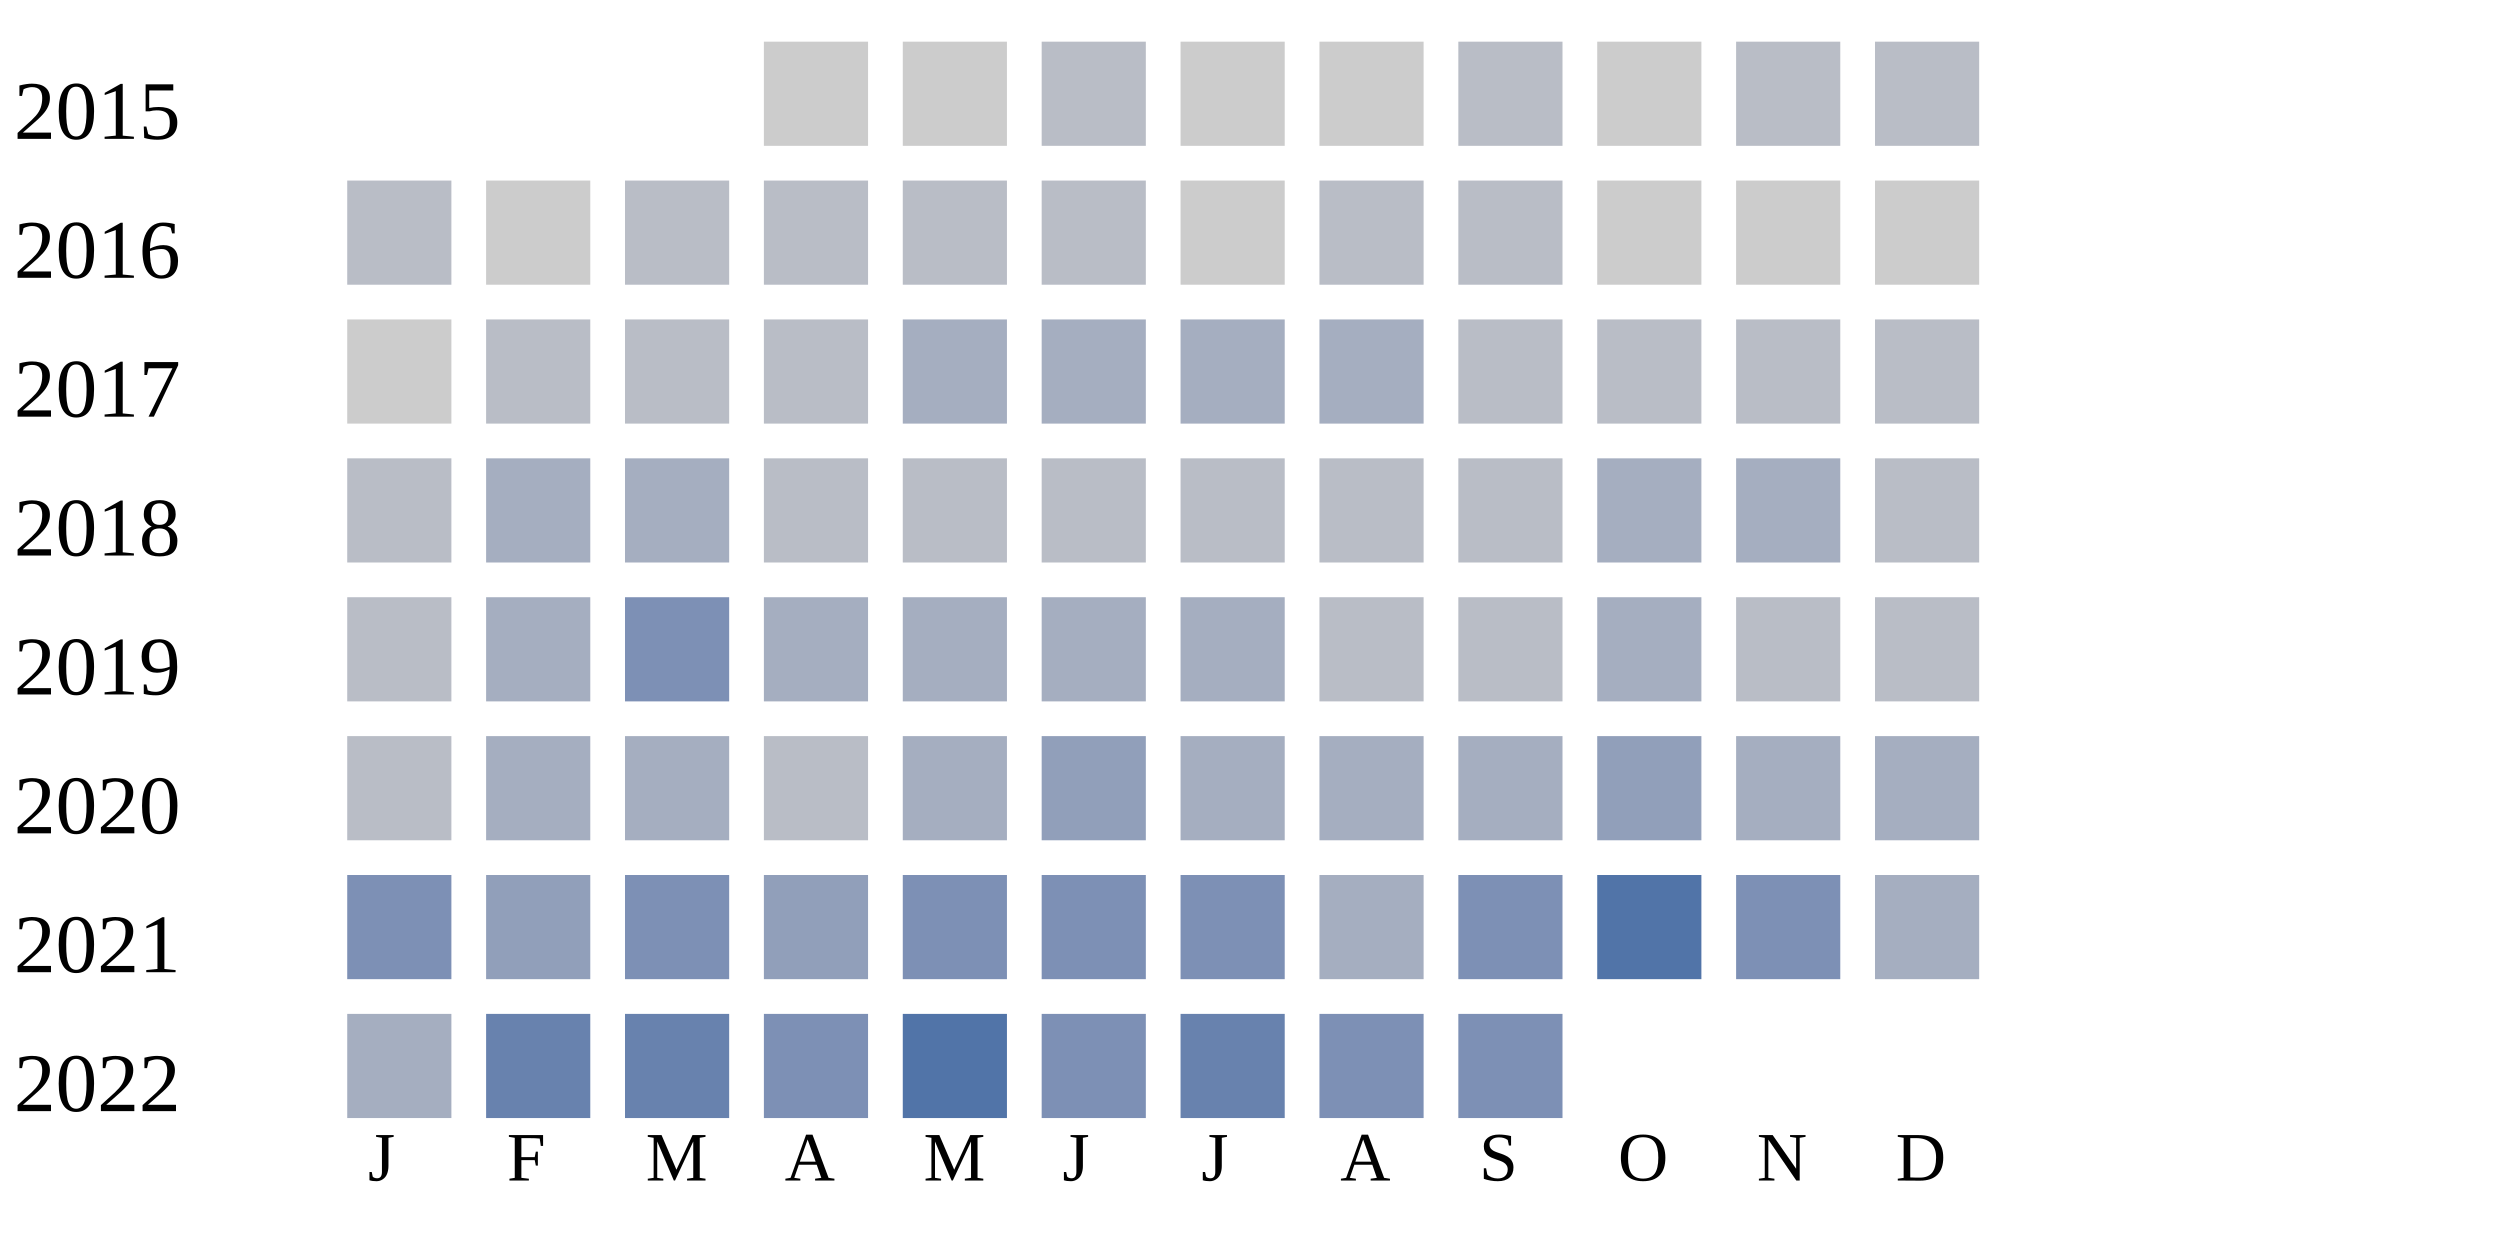
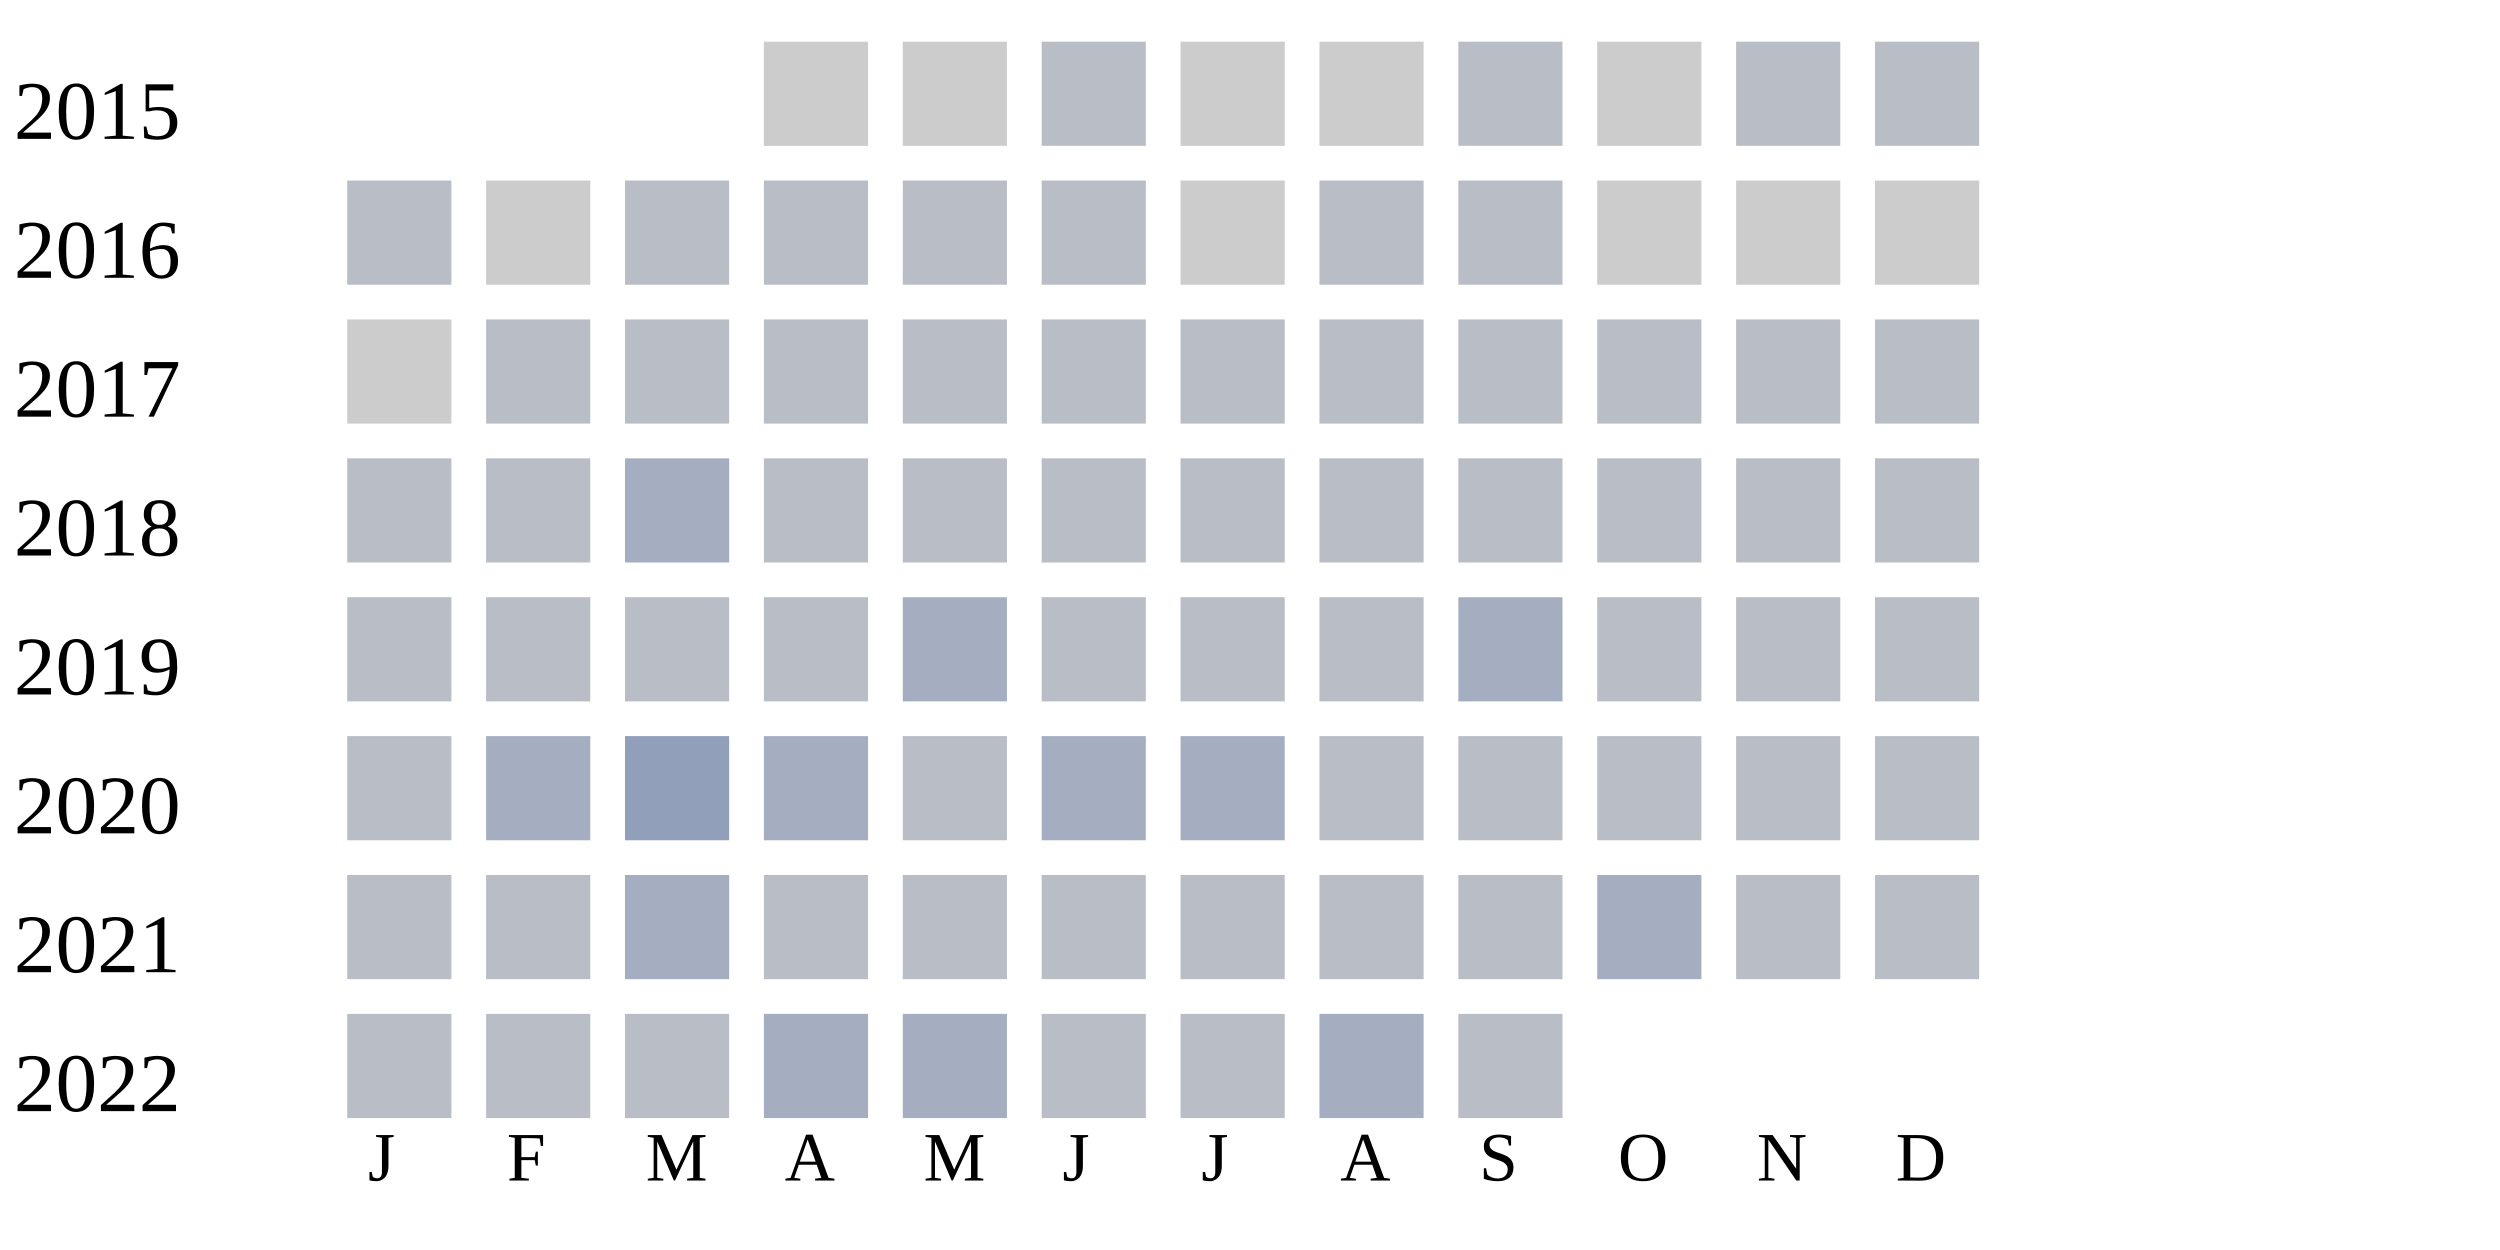
<svg xmlns="http://www.w3.org/2000/svg" width="360" height="180">
  <g transform="translate(0 0)">
    <text x="2" y="20">2015</text>
    <rect x="110" y="6" width="15" height="15" fill="#cccccc" />
    <rect x="130" y="6" width="15" height="15" fill="#cccccc" />
    <rect x="150" y="6" width="15" height="15" fill="#b9bdc6" />
    <rect x="170" y="6" width="15" height="15" fill="#cccccc" />
    <rect x="190" y="6" width="15" height="15" fill="#cccccc" />
    <rect x="210" y="6" width="15" height="15" fill="#b9bdc6" />
    <rect x="230" y="6" width="15" height="15" fill="#cccccc" />
    <rect x="250" y="6" width="15" height="15" fill="#b9bdc6" />
    <rect x="270" y="6" width="15" height="15" fill="#b9bdc6" />
  </g>
  <g transform="translate(0 20)">
    <text x="2" y="20">2016</text>
    <rect x="50" y="6" width="15" height="15" fill="#b9bdc6" />
    <rect x="70" y="6" width="15" height="15" fill="#cccccc" />
    <rect x="90" y="6" width="15" height="15" fill="#b9bdc6" />
    <rect x="110" y="6" width="15" height="15" fill="#b9bdc6" />
    <rect x="130" y="6" width="15" height="15" fill="#b9bdc6" />
    <rect x="150" y="6" width="15" height="15" fill="#b9bdc6" />
    <rect x="170" y="6" width="15" height="15" fill="#cccccc" />
    <rect x="190" y="6" width="15" height="15" fill="#b9bdc6" />
    <rect x="210" y="6" width="15" height="15" fill="#b9bdc6" />
    <rect x="230" y="6" width="15" height="15" fill="#cccccc" />
    <rect x="250" y="6" width="15" height="15" fill="#cccccc" />
    <rect x="270" y="6" width="15" height="15" fill="#cccccc" />
  </g>
  <g transform="translate(0 40)">
    <text x="2" y="20">2017</text>
    <rect x="50" y="6" width="15" height="15" fill="#cccccc" />
    <rect x="70" y="6" width="15" height="15" fill="#b9bdc6" />
    <rect x="90" y="6" width="15" height="15" fill="#b9bdc6" />
    <rect x="110" y="6" width="15" height="15" fill="#b9bdc6" />
-     <rect x="130" y="6" width="15" height="15" fill="#a5aec0" />
-     <rect x="150" y="6" width="15" height="15" fill="#a5aec0" />
-     <rect x="170" y="6" width="15" height="15" fill="#a5aec0" />
-     <rect x="190" y="6" width="15" height="15" fill="#a5aec0" />
+     <rect x="130" y="6" width="15" height="15" fill="#b9bdc6" />
+     <rect x="150" y="6" width="15" height="15" fill="#b9bdc6" />
+     <rect x="170" y="6" width="15" height="15" fill="#b9bdc6" />
+     <rect x="190" y="6" width="15" height="15" fill="#b9bdc6" />
    <rect x="210" y="6" width="15" height="15" fill="#b9bdc6" />
    <rect x="230" y="6" width="15" height="15" fill="#b9bdc6" />
    <rect x="250" y="6" width="15" height="15" fill="#b9bdc6" />
    <rect x="270" y="6" width="15" height="15" fill="#b9bdc6" />
  </g>
  <g transform="translate(0 60)">
    <text x="2" y="20">2018</text>
    <rect x="50" y="6" width="15" height="15" fill="#b9bdc6" />
+     <rect x="70" y="6" width="15" height="15" fill="#b9bdc6" />
+     <rect x="90" y="6" width="15" height="15" fill="#a5aec0" />
+     <rect x="110" y="6" width="15" height="15" fill="#b9bdc6" />
+     <rect x="130" y="6" width="15" height="15" fill="#b9bdc6" />
+     <rect x="150" y="6" width="15" height="15" fill="#b9bdc6" />
+     <rect x="170" y="6" width="15" height="15" fill="#b9bdc6" />
+     <rect x="190" y="6" width="15" height="15" fill="#b9bdc6" />
+     <rect x="210" y="6" width="15" height="15" fill="#b9bdc6" />
+     <rect x="230" y="6" width="15" height="15" fill="#b9bdc6" />
+     <rect x="250" y="6" width="15" height="15" fill="#b9bdc6" />
+     <rect x="270" y="6" width="15" height="15" fill="#b9bdc6" />
+   </g>
+   <g transform="translate(0 80)">
+     <text x="2" y="20">2019</text>
+     <rect x="50" y="6" width="15" height="15" fill="#b9bdc6" />
+     <rect x="70" y="6" width="15" height="15" fill="#b9bdc6" />
+     <rect x="90" y="6" width="15" height="15" fill="#b9bdc6" />
+     <rect x="110" y="6" width="15" height="15" fill="#b9bdc6" />
+     <rect x="130" y="6" width="15" height="15" fill="#a5aec0" />
+     <rect x="150" y="6" width="15" height="15" fill="#b9bdc6" />
+     <rect x="170" y="6" width="15" height="15" fill="#b9bdc6" />
+     <rect x="190" y="6" width="15" height="15" fill="#b9bdc6" />
+     <rect x="210" y="6" width="15" height="15" fill="#a5aec0" />
+     <rect x="230" y="6" width="15" height="15" fill="#b9bdc6" />
+     <rect x="250" y="6" width="15" height="15" fill="#b9bdc6" />
+     <rect x="270" y="6" width="15" height="15" fill="#b9bdc6" />
+   </g>
+   <g transform="translate(0 100)">
+     <text x="2" y="20">2020</text>
+     <rect x="50" y="6" width="15" height="15" fill="#b9bdc6" />
    <rect x="70" y="6" width="15" height="15" fill="#a5aec0" />
+     <rect x="90" y="6" width="15" height="15" fill="#919fba" />
+     <rect x="110" y="6" width="15" height="15" fill="#a5aec0" />
+     <rect x="130" y="6" width="15" height="15" fill="#b9bdc6" />
+     <rect x="150" y="6" width="15" height="15" fill="#a5aec0" />
+     <rect x="170" y="6" width="15" height="15" fill="#a5aec0" />
+     <rect x="190" y="6" width="15" height="15" fill="#b9bdc6" />
+     <rect x="210" y="6" width="15" height="15" fill="#b9bdc6" />
+     <rect x="230" y="6" width="15" height="15" fill="#b9bdc6" />
+     <rect x="250" y="6" width="15" height="15" fill="#b9bdc6" />
+     <rect x="270" y="6" width="15" height="15" fill="#b9bdc6" />
+   </g>
+   <g transform="translate(0 120)">
+     <text x="2" y="20">2021</text>
+     <rect x="50" y="6" width="15" height="15" fill="#b9bdc6" />
+     <rect x="70" y="6" width="15" height="15" fill="#b9bdc6" />
    <rect x="90" y="6" width="15" height="15" fill="#a5aec0" />
    <rect x="110" y="6" width="15" height="15" fill="#b9bdc6" />
    <rect x="130" y="6" width="15" height="15" fill="#b9bdc6" />
    <rect x="150" y="6" width="15" height="15" fill="#b9bdc6" />
    <rect x="170" y="6" width="15" height="15" fill="#b9bdc6" />
    <rect x="190" y="6" width="15" height="15" fill="#b9bdc6" />
    <rect x="210" y="6" width="15" height="15" fill="#b9bdc6" />
    <rect x="230" y="6" width="15" height="15" fill="#a5aec0" />
-     <rect x="250" y="6" width="15" height="15" fill="#a5aec0" />
-     <rect x="270" y="6" width="15" height="15" fill="#b9bdc6" />
-   </g>
-   <g transform="translate(0 80)">
-     <text x="2" y="20">2019</text>
-     <rect x="50" y="6" width="15" height="15" fill="#b9bdc6" />
-     <rect x="70" y="6" width="15" height="15" fill="#a5aec0" />
-     <rect x="90" y="6" width="15" height="15" fill="#7d90b5" />
-     <rect x="110" y="6" width="15" height="15" fill="#a5aec0" />
-     <rect x="130" y="6" width="15" height="15" fill="#a5aec0" />
-     <rect x="150" y="6" width="15" height="15" fill="#a5aec0" />
-     <rect x="170" y="6" width="15" height="15" fill="#a5aec0" />
-     <rect x="190" y="6" width="15" height="15" fill="#b9bdc6" />
-     <rect x="210" y="6" width="15" height="15" fill="#b9bdc6" />
-     <rect x="230" y="6" width="15" height="15" fill="#a5aec0" />
    <rect x="250" y="6" width="15" height="15" fill="#b9bdc6" />
    <rect x="270" y="6" width="15" height="15" fill="#b9bdc6" />
  </g>
-   <g transform="translate(0 100)">
-     <text x="2" y="20">2020</text>
-     <rect x="50" y="6" width="15" height="15" fill="#b9bdc6" />
-     <rect x="70" y="6" width="15" height="15" fill="#a5aec0" />
-     <rect x="90" y="6" width="15" height="15" fill="#a5aec0" />
-     <rect x="110" y="6" width="15" height="15" fill="#b9bdc6" />
-     <rect x="130" y="6" width="15" height="15" fill="#a5aec0" />
-     <rect x="150" y="6" width="15" height="15" fill="#919fba" />
-     <rect x="170" y="6" width="15" height="15" fill="#a5aec0" />
-     <rect x="190" y="6" width="15" height="15" fill="#a5aec0" />
-     <rect x="210" y="6" width="15" height="15" fill="#a5aec0" />
-     <rect x="230" y="6" width="15" height="15" fill="#919fba" />
-     <rect x="250" y="6" width="15" height="15" fill="#a5aec0" />
-     <rect x="270" y="6" width="15" height="15" fill="#a5aec0" />
-   </g>
-   <g transform="translate(0 120)">
-     <text x="2" y="20">2021</text>
-     <rect x="50" y="6" width="15" height="15" fill="#7d90b5" />
-     <rect x="70" y="6" width="15" height="15" fill="#919fba" />
-     <rect x="90" y="6" width="15" height="15" fill="#7d90b5" />
-     <rect x="110" y="6" width="15" height="15" fill="#919fba" />
-     <rect x="130" y="6" width="15" height="15" fill="#7d90b5" />
-     <rect x="150" y="6" width="15" height="15" fill="#7d90b5" />
-     <rect x="170" y="6" width="15" height="15" fill="#7d90b5" />
-     <rect x="190" y="6" width="15" height="15" fill="#a5aec0" />
-     <rect x="210" y="6" width="15" height="15" fill="#7d90b5" />
-     <rect x="230" y="6" width="15" height="15" fill="#5174a8" />
-     <rect x="250" y="6" width="15" height="15" fill="#7d90b5" />
-     <rect x="270" y="6" width="15" height="15" fill="#a5aec0" />
-   </g>
  <g transform="translate(0 140)">
    <text x="2" y="20">2022</text>
-     <rect x="50" y="6" width="15" height="15" fill="#a5aec0" />
-     <rect x="70" y="6" width="15" height="15" fill="#6882ae" />
-     <rect x="90" y="6" width="15" height="15" fill="#6882ae" />
-     <rect x="110" y="6" width="15" height="15" fill="#7d90b5" />
-     <rect x="130" y="6" width="15" height="15" fill="#5174a8" />
-     <rect x="150" y="6" width="15" height="15" fill="#7d90b5" />
-     <rect x="170" y="6" width="15" height="15" fill="#6882ae" />
-     <rect x="190" y="6" width="15" height="15" fill="#7d90b5" />
-     <rect x="210" y="6" width="15" height="15" fill="#7d90b5" />
+     <rect x="50" y="6" width="15" height="15" fill="#b9bdc6" />
+     <rect x="70" y="6" width="15" height="15" fill="#b9bdc6" />
+     <rect x="90" y="6" width="15" height="15" fill="#b9bdc6" />
+     <rect x="110" y="6" width="15" height="15" fill="#a5aec0" />
+     <rect x="130" y="6" width="15" height="15" fill="#a5aec0" />
+     <rect x="150" y="6" width="15" height="15" fill="#b9bdc6" />
+     <rect x="170" y="6" width="15" height="15" fill="#b9bdc6" />
+     <rect x="190" y="6" width="15" height="15" fill="#a5aec0" />
+     <rect x="210" y="6" width="15" height="15" fill="#b9bdc6" />
  </g>
  <text style="font-size: 10px; text-align: center" x="53" y="170">J</text>
  <text style="font-size: 10px; text-align: center" x="73" y="170">F</text>
  <text style="font-size: 10px; text-align: center" x="93" y="170">M</text>
  <text style="font-size: 10px; text-align: center" x="113" y="170">A</text>
  <text style="font-size: 10px; text-align: center" x="133" y="170">M</text>
  <text style="font-size: 10px; text-align: center" x="153" y="170">J</text>
  <text style="font-size: 10px; text-align: center" x="173" y="170">J</text>
  <text style="font-size: 10px; text-align: center" x="193" y="170">A</text>
  <text style="font-size: 10px; text-align: center" x="213" y="170">S</text>
  <text style="font-size: 10px; text-align: center" x="233" y="170">O</text>
  <text style="font-size: 10px; text-align: center" x="253" y="170">N</text>
  <text style="font-size: 10px; text-align: center" x="273" y="170">D</text>
  <text style="font-size: 10px;" x="155" y="189">Less</text>
  <rect fill="#b9bdc6" width="10" height="10" x="180" y="180" />
  <rect fill="#919fba" width="10" height="10" x="195" y="180" />
  <rect fill="#6882ae" width="10" height="10" x="210" y="180" />
  <rect fill="#005a9c" width="10" height="10" x="225" y="180" />
  <text x="240" y="189" style="font-size: 10px;">More</text>
</svg>
